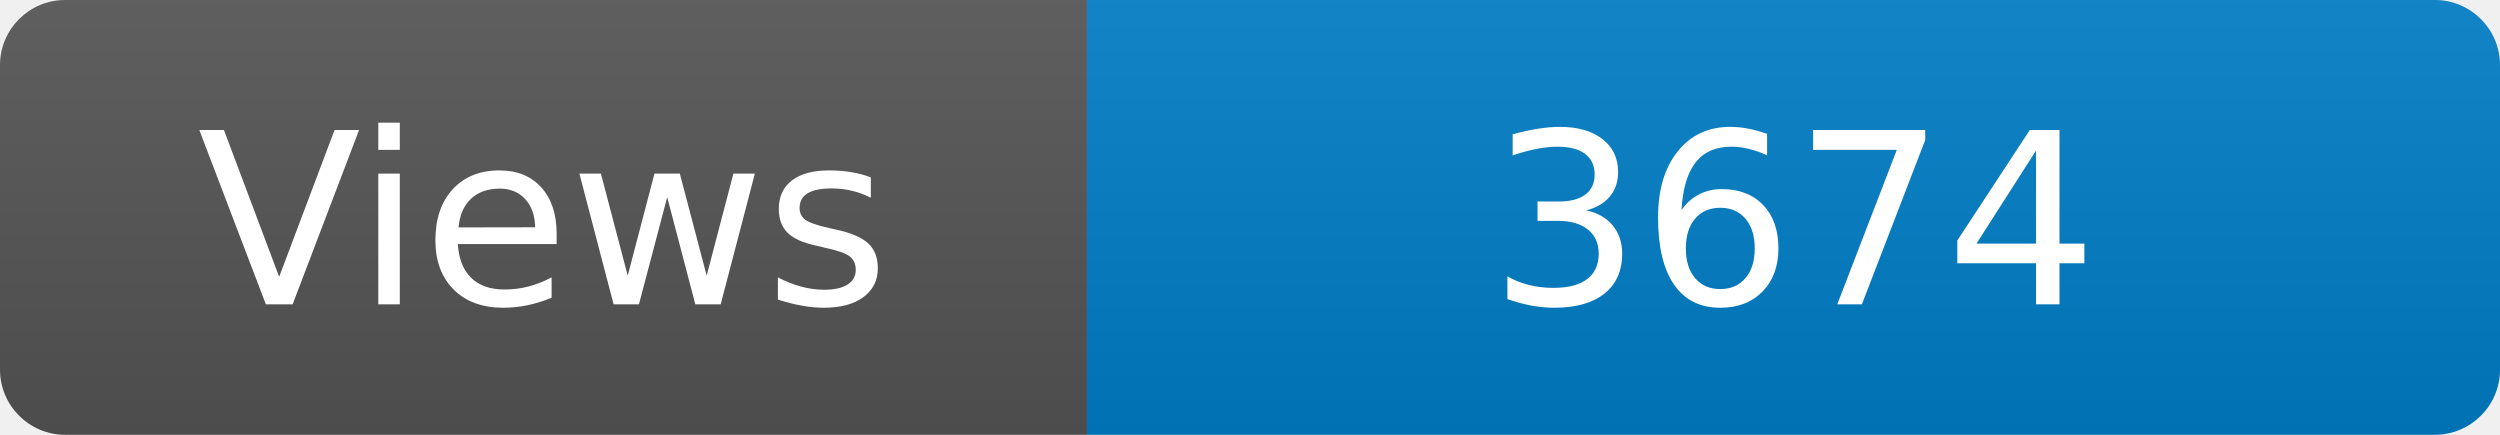
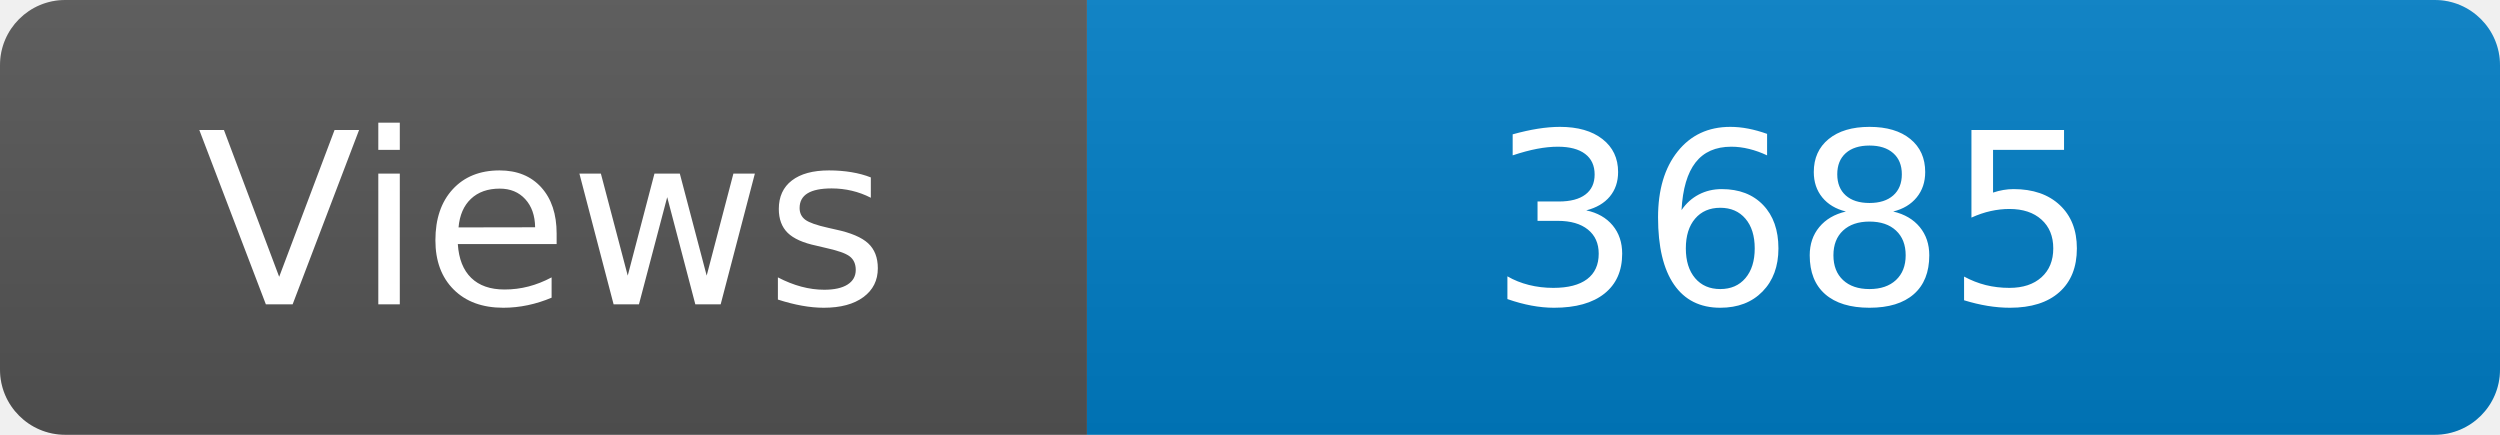
<svg xmlns="http://www.w3.org/2000/svg" width="115" height="20" role="img" aria-label="Maintained?: yes">
  <linearGradient id="s" x2="0" y2="100%">
    <stop offset="0" stop-color="#bbb" stop-opacity=".1" />
    <stop offset="1" stop-opacity=".1" />
  </linearGradient>
  <clipPath id="r">
    <rect width="115" height="20" rx="3" fill="#fff" />
  </clipPath>
  <g clip-path="url(#r)">
    <rect width="50" height="20" fill="#555" />
    <rect x="50" width="160" height="20" fill="#007ec6" />
    <rect width="115" height="20" fill="url(#s)" />
  </g>
  <g fill="#fff" text-anchor="middle" font-family="Verdana,Geneva,DejaVu Sans,sans-serif" font-size="110">
    <text x="250" y="140" transform="scale(.1)" fill="#fff">Views</text>
-     <text x="825" y="140" transform="scale(.1)" fill="#fff">3674</text>
+     <text x="825" y="140" transform="scale(.1)" fill="#fff">3685</text>
  </g>
</svg>
